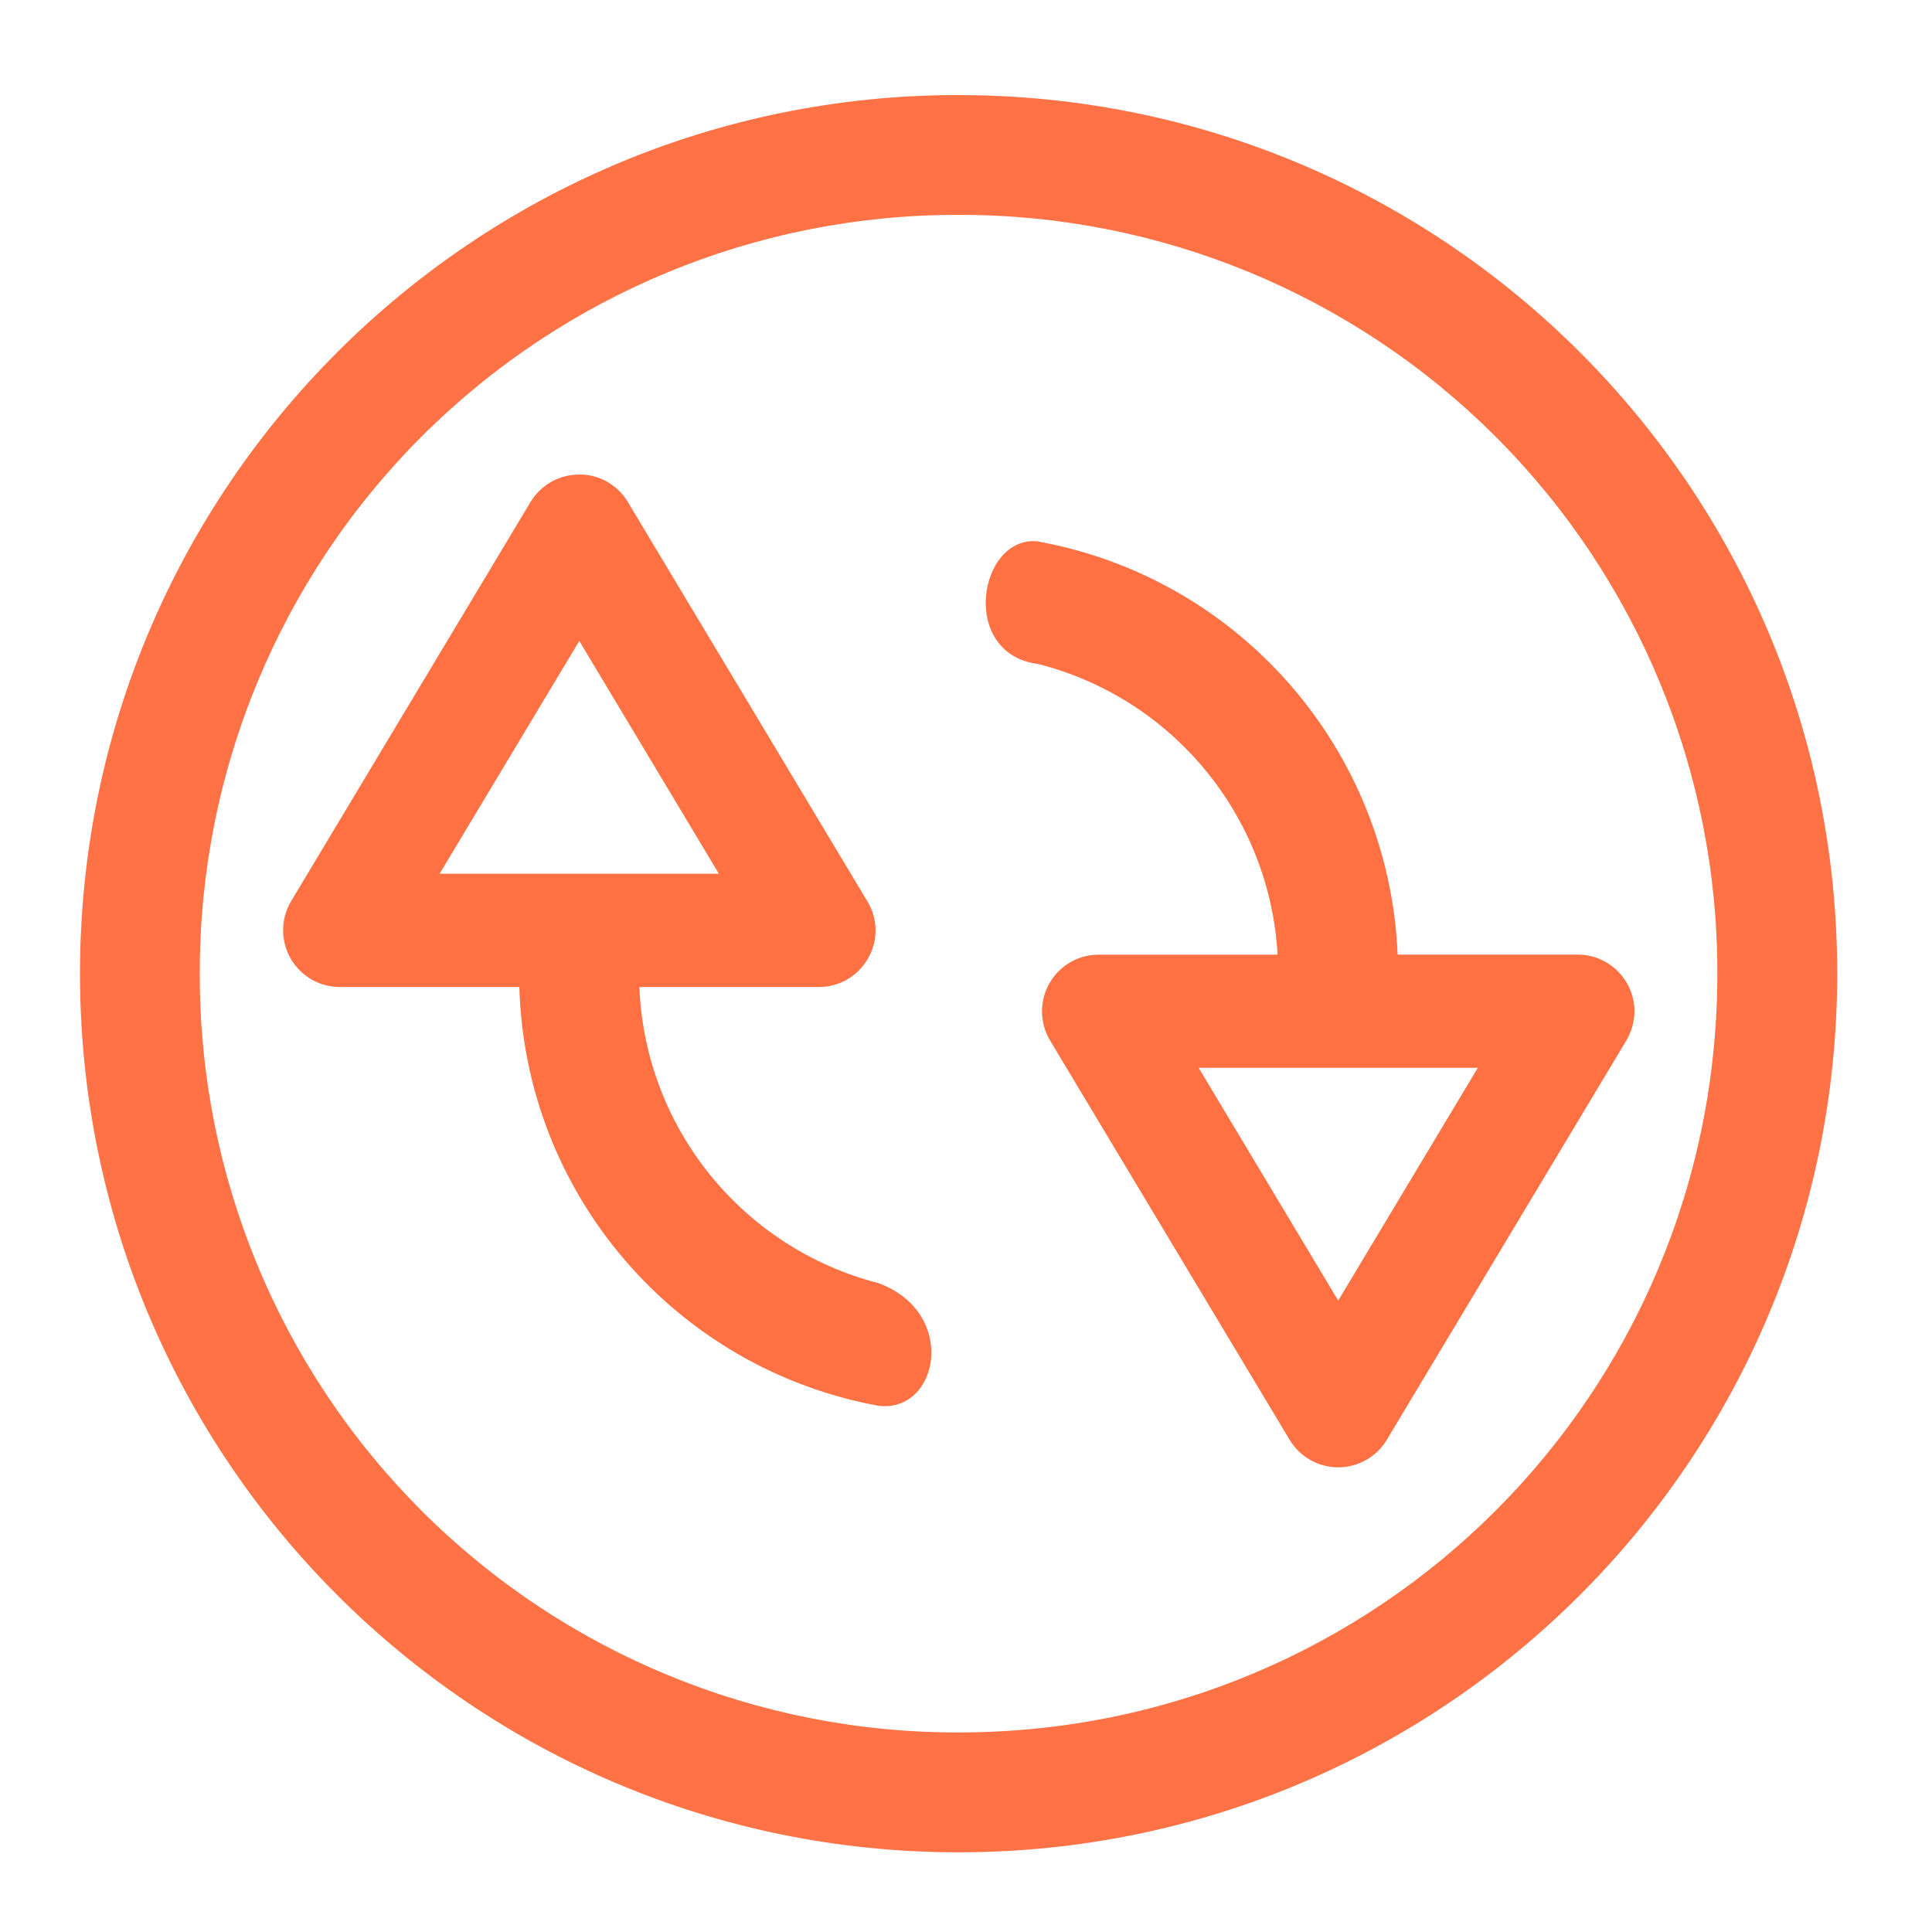
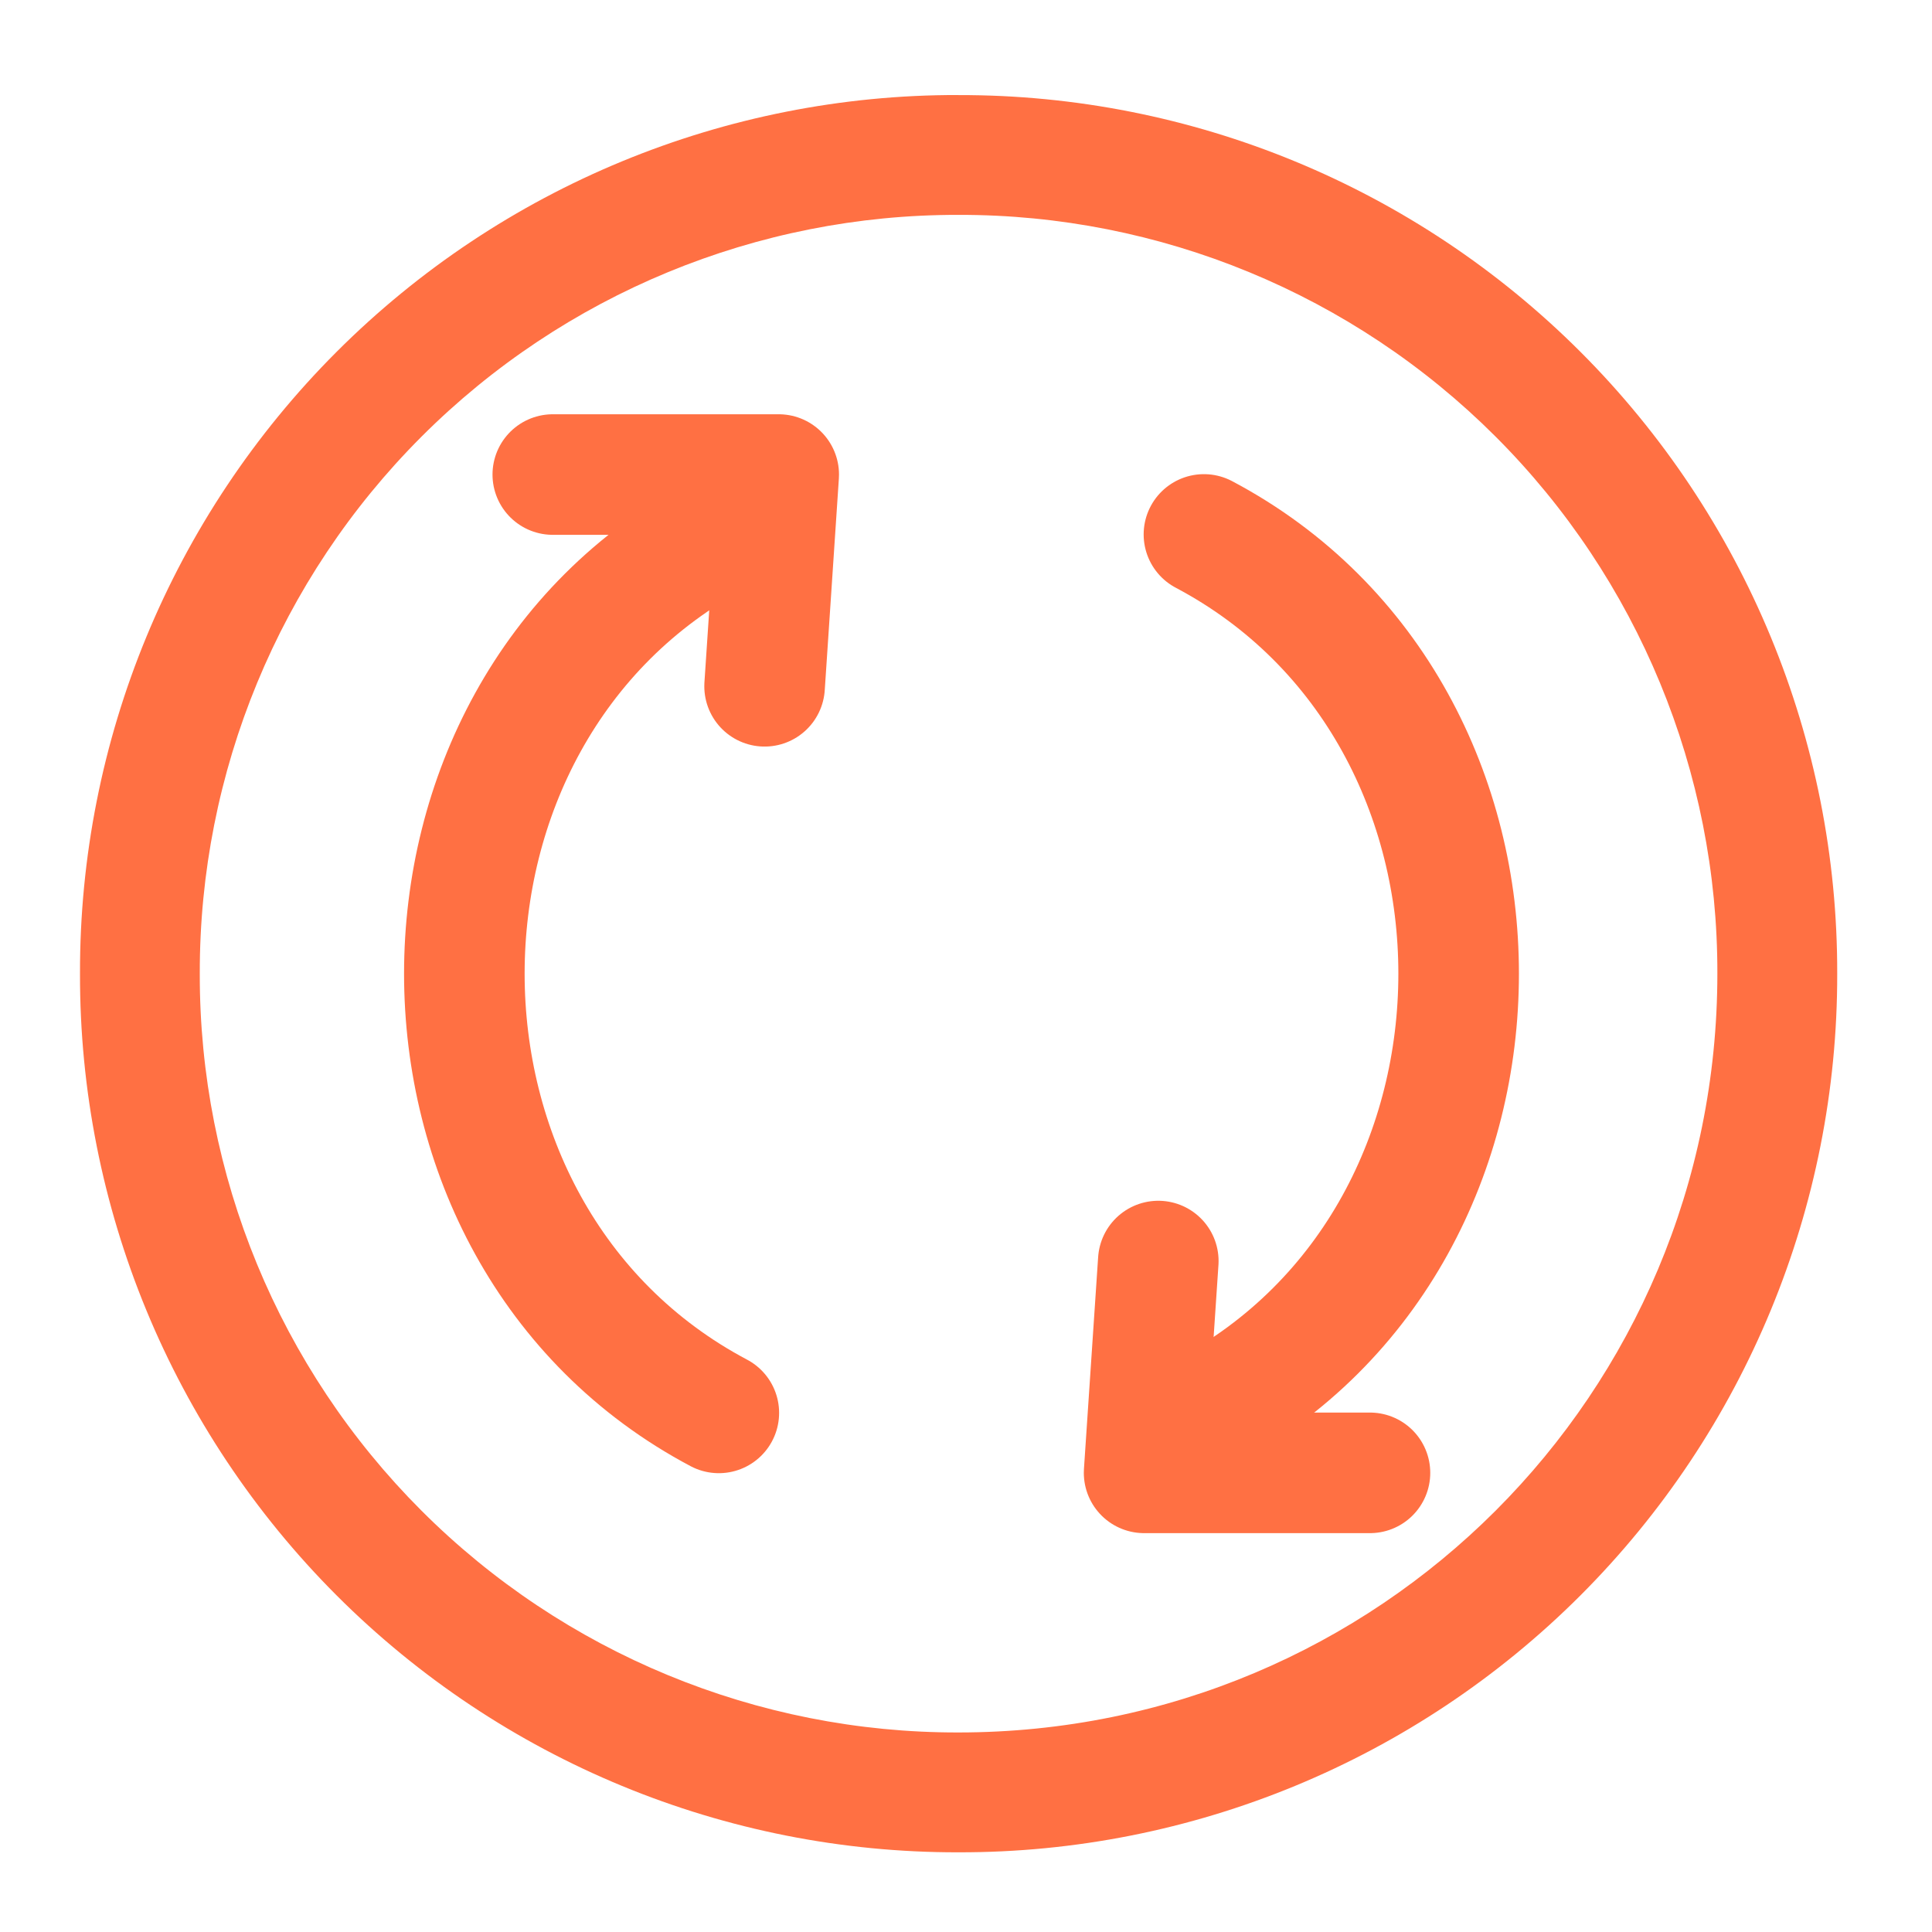
- <svg xmlns="http://www.w3.org/2000/svg" height="32pt" viewBox="0 0 32 32" width="32pt">
-   <defs>
-     <filter id="a" height="100%" width="100%" x="0%" y="0%">
-       <feColorMatrix in="SourceGraphic" values="0 0 0 0 1 0 0 0 0 1 0 0 0 0 1 0 0 0 1 0" />
-     </filter>
-     <mask id="c">
-       <path fill-opacity=".988" d="M0 0h32v32H0z" filter="url(#a)" />
-     </mask>
-     <clipPath id="b">
-       <path d="M0 0h32v32H0z" />
-     </clipPath>
-   </defs>
-   <g clip-path="url(#b)" mask="url(#c)">
-     <path d="M15.875 1.574c-8.04 0-14.55 6.512-14.55 14.551 0 8.043 6.51 14.555 14.55 14.555 8.043 0 14.555-6.512 14.555-14.555 0-8.04-6.512-14.55-14.555-14.55zm0 1.985a12.54 12.54 0 0 1 12.57 12.566c0 6.965-5.605 12.57-12.57 12.57a12.54 12.54 0 0 1-12.566-12.57A12.54 12.54 0 0 1 15.875 3.559zm0 0" fill="#ff7043" />
-   </g>
-   <path d="M9.621 7.86a.942.942 0 0 0-.832.452L4.82 14.93a.94.94 0 0 0 .805 1.418h2.977a7.26 7.26 0 0 0 5.953 6.937c.992.117 1.32-1.535 0-2.031a5.282 5.282 0 0 1-3.965-4.906h2.972c.34 0 .649-.18.817-.477a.924.924 0 0 0-.012-.941l-3.969-6.617a.933.933 0 0 0-.777-.454zM17.2 8.968c-.992-.117-1.324 1.867 0 2.031a5.277 5.277 0 0 1 3.961 4.813h-2.965a.939.939 0 0 0-.804 1.421l3.968 6.614a.938.938 0 0 0 1.61 0l3.968-6.614a1 1 0 0 0 .133-.445.942.942 0 0 0-.937-.977h-2.985A7.26 7.26 0 0 0 17.2 8.97zm-7.605 1.648l2.312 3.856H7.281zm10.258 7.07h4.625l-2.313 3.856zm0 0" fill="#ff7043" />
+ <svg xmlns="http://www.w3.org/2000/svg" width="32pt" height="32pt" viewBox="0 0 32 32">
+   <path d="M11.906 23.402c-5.62-2.976-5.62-11.574 0-14.55" fill="none" stroke-width="1.997" stroke-linecap="round" stroke-linejoin="round" stroke="#ff7043" />
+   <path d="M15.875 1.574a14.517 14.517 0 0 0-14.55 14.551 14.52 14.52 0 0 0 14.55 14.555A14.524 14.524 0 0 0 30.43 16.125a14.52 14.52 0 0 0-14.555-14.55zm0 1.985a12.54 12.54 0 0 1 12.57 12.566c0 6.965-5.605 12.57-12.57 12.57a12.54 12.54 0 0 1-12.566-12.57A12.54 12.54 0 0 1 15.875 3.559zm0 0" fill="#ff7043" />
+   <path d="M9.156 7.86h3.742l-.234 3.507M19.941 8.852c5.625 2.976 5.625 11.574 0 14.55" fill="none" stroke-width="1.997" stroke-linecap="round" stroke-linejoin="round" stroke="#ff7043" />
+   <path d="M22.691 24.395H18.95l.235-3.508" fill="none" stroke-width="1.997" stroke-linecap="round" stroke-linejoin="round" stroke="#ff7043" />
</svg>
